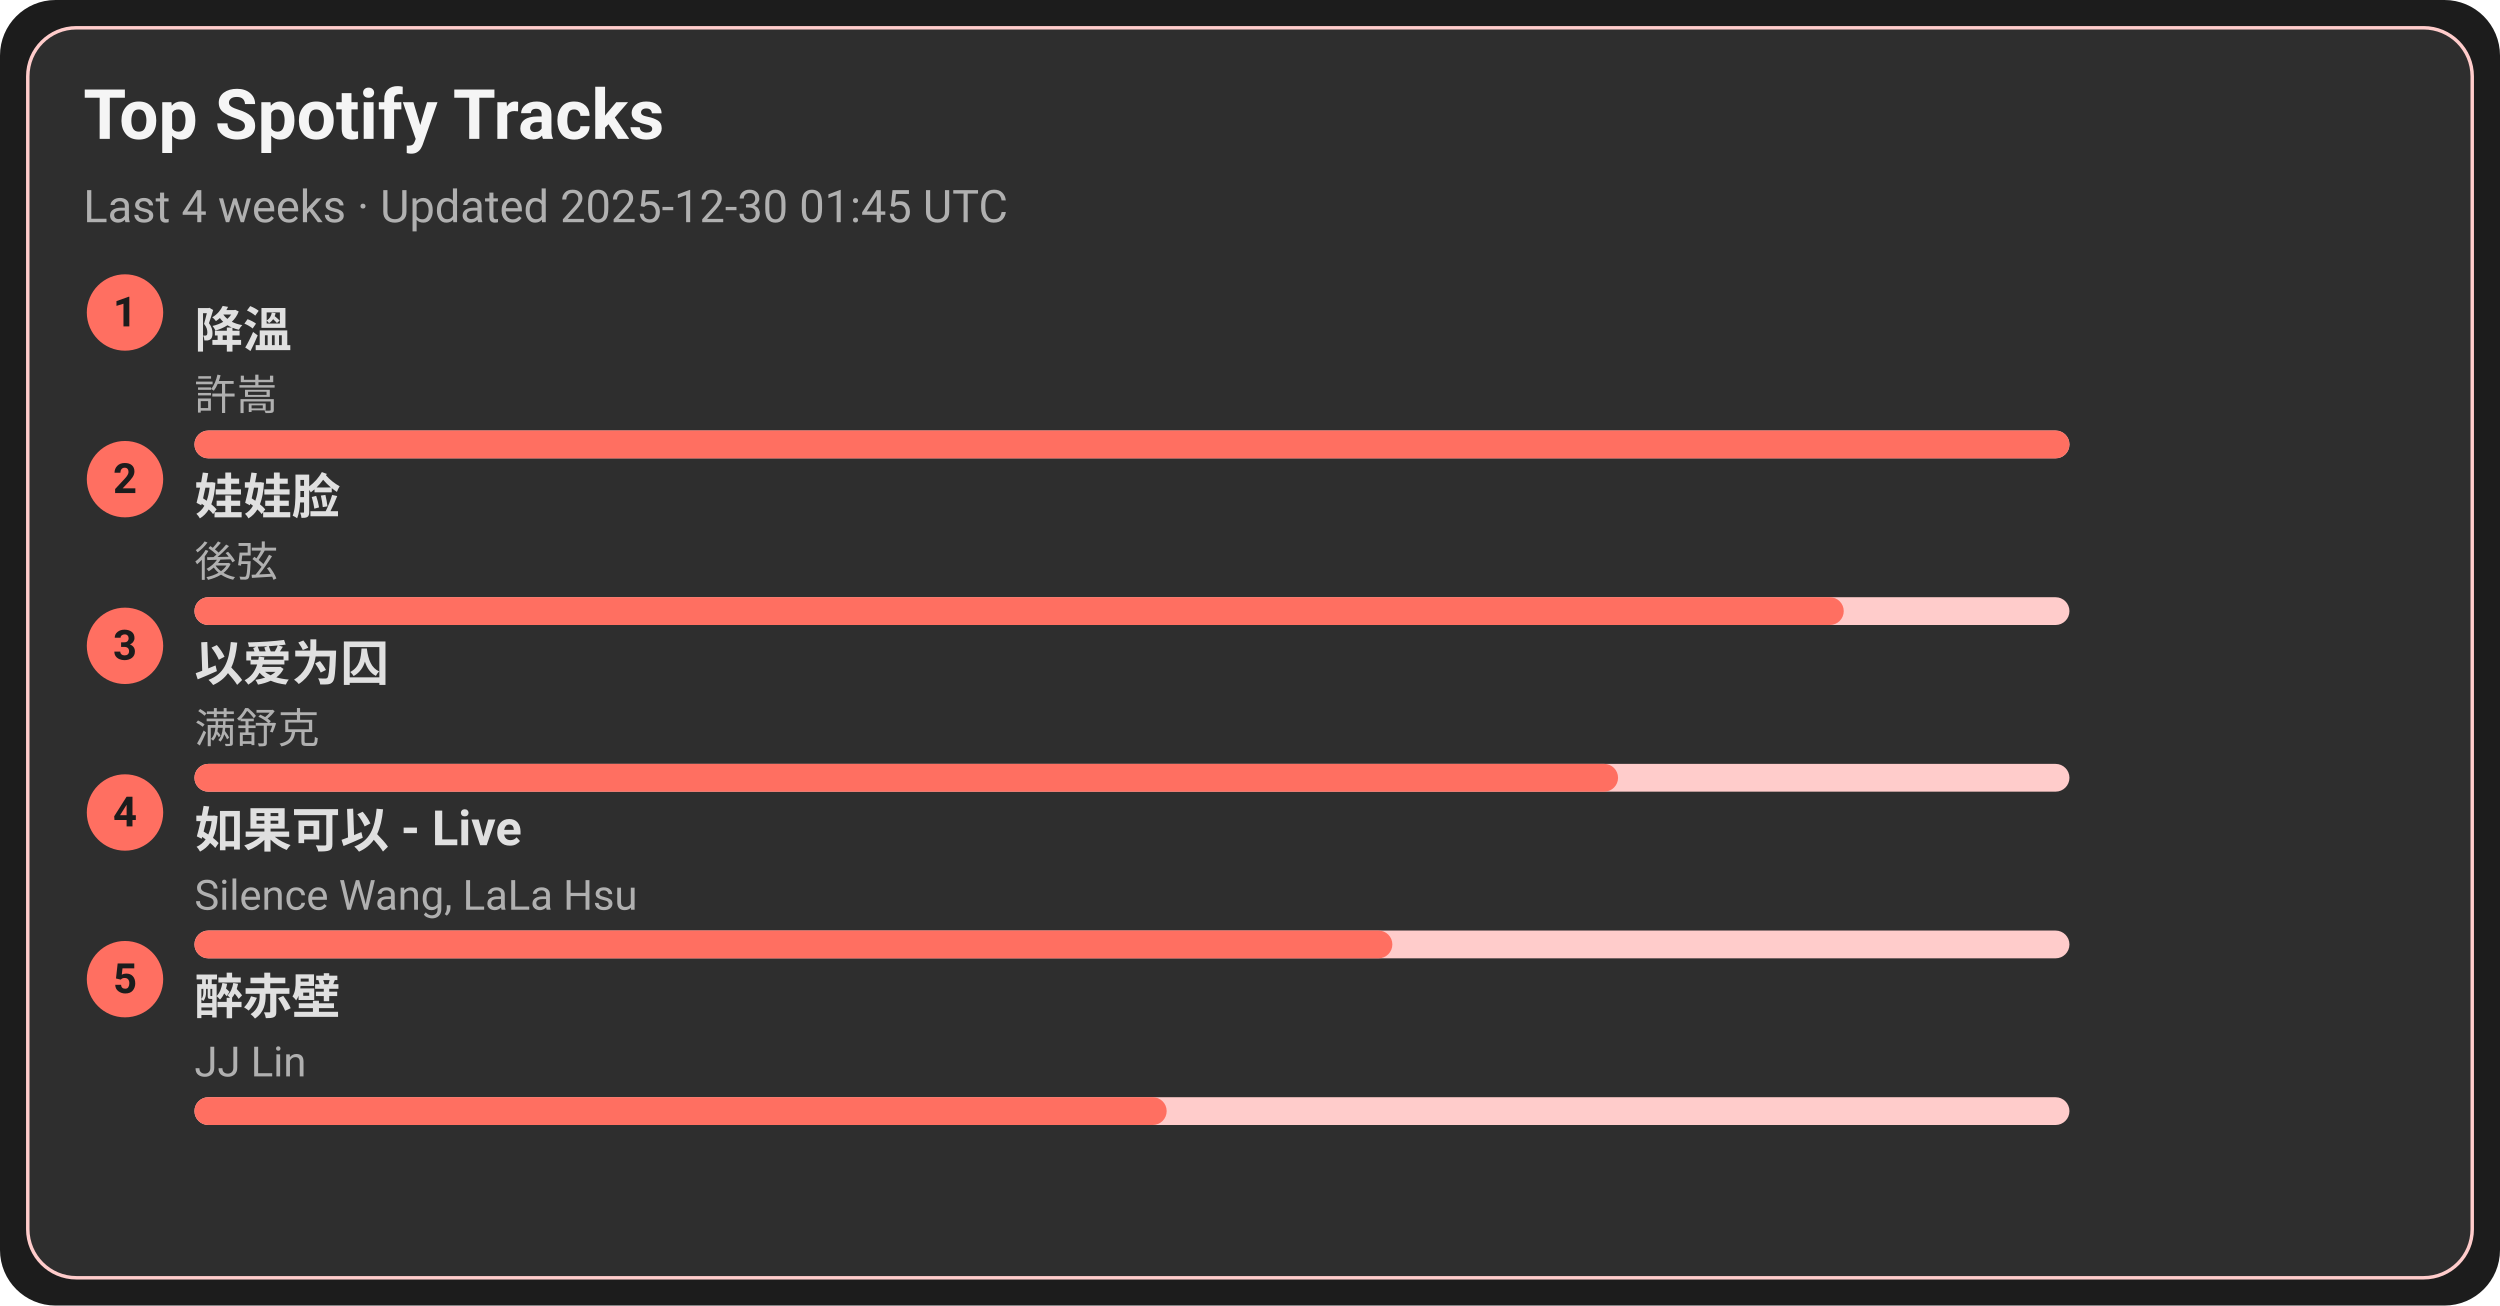
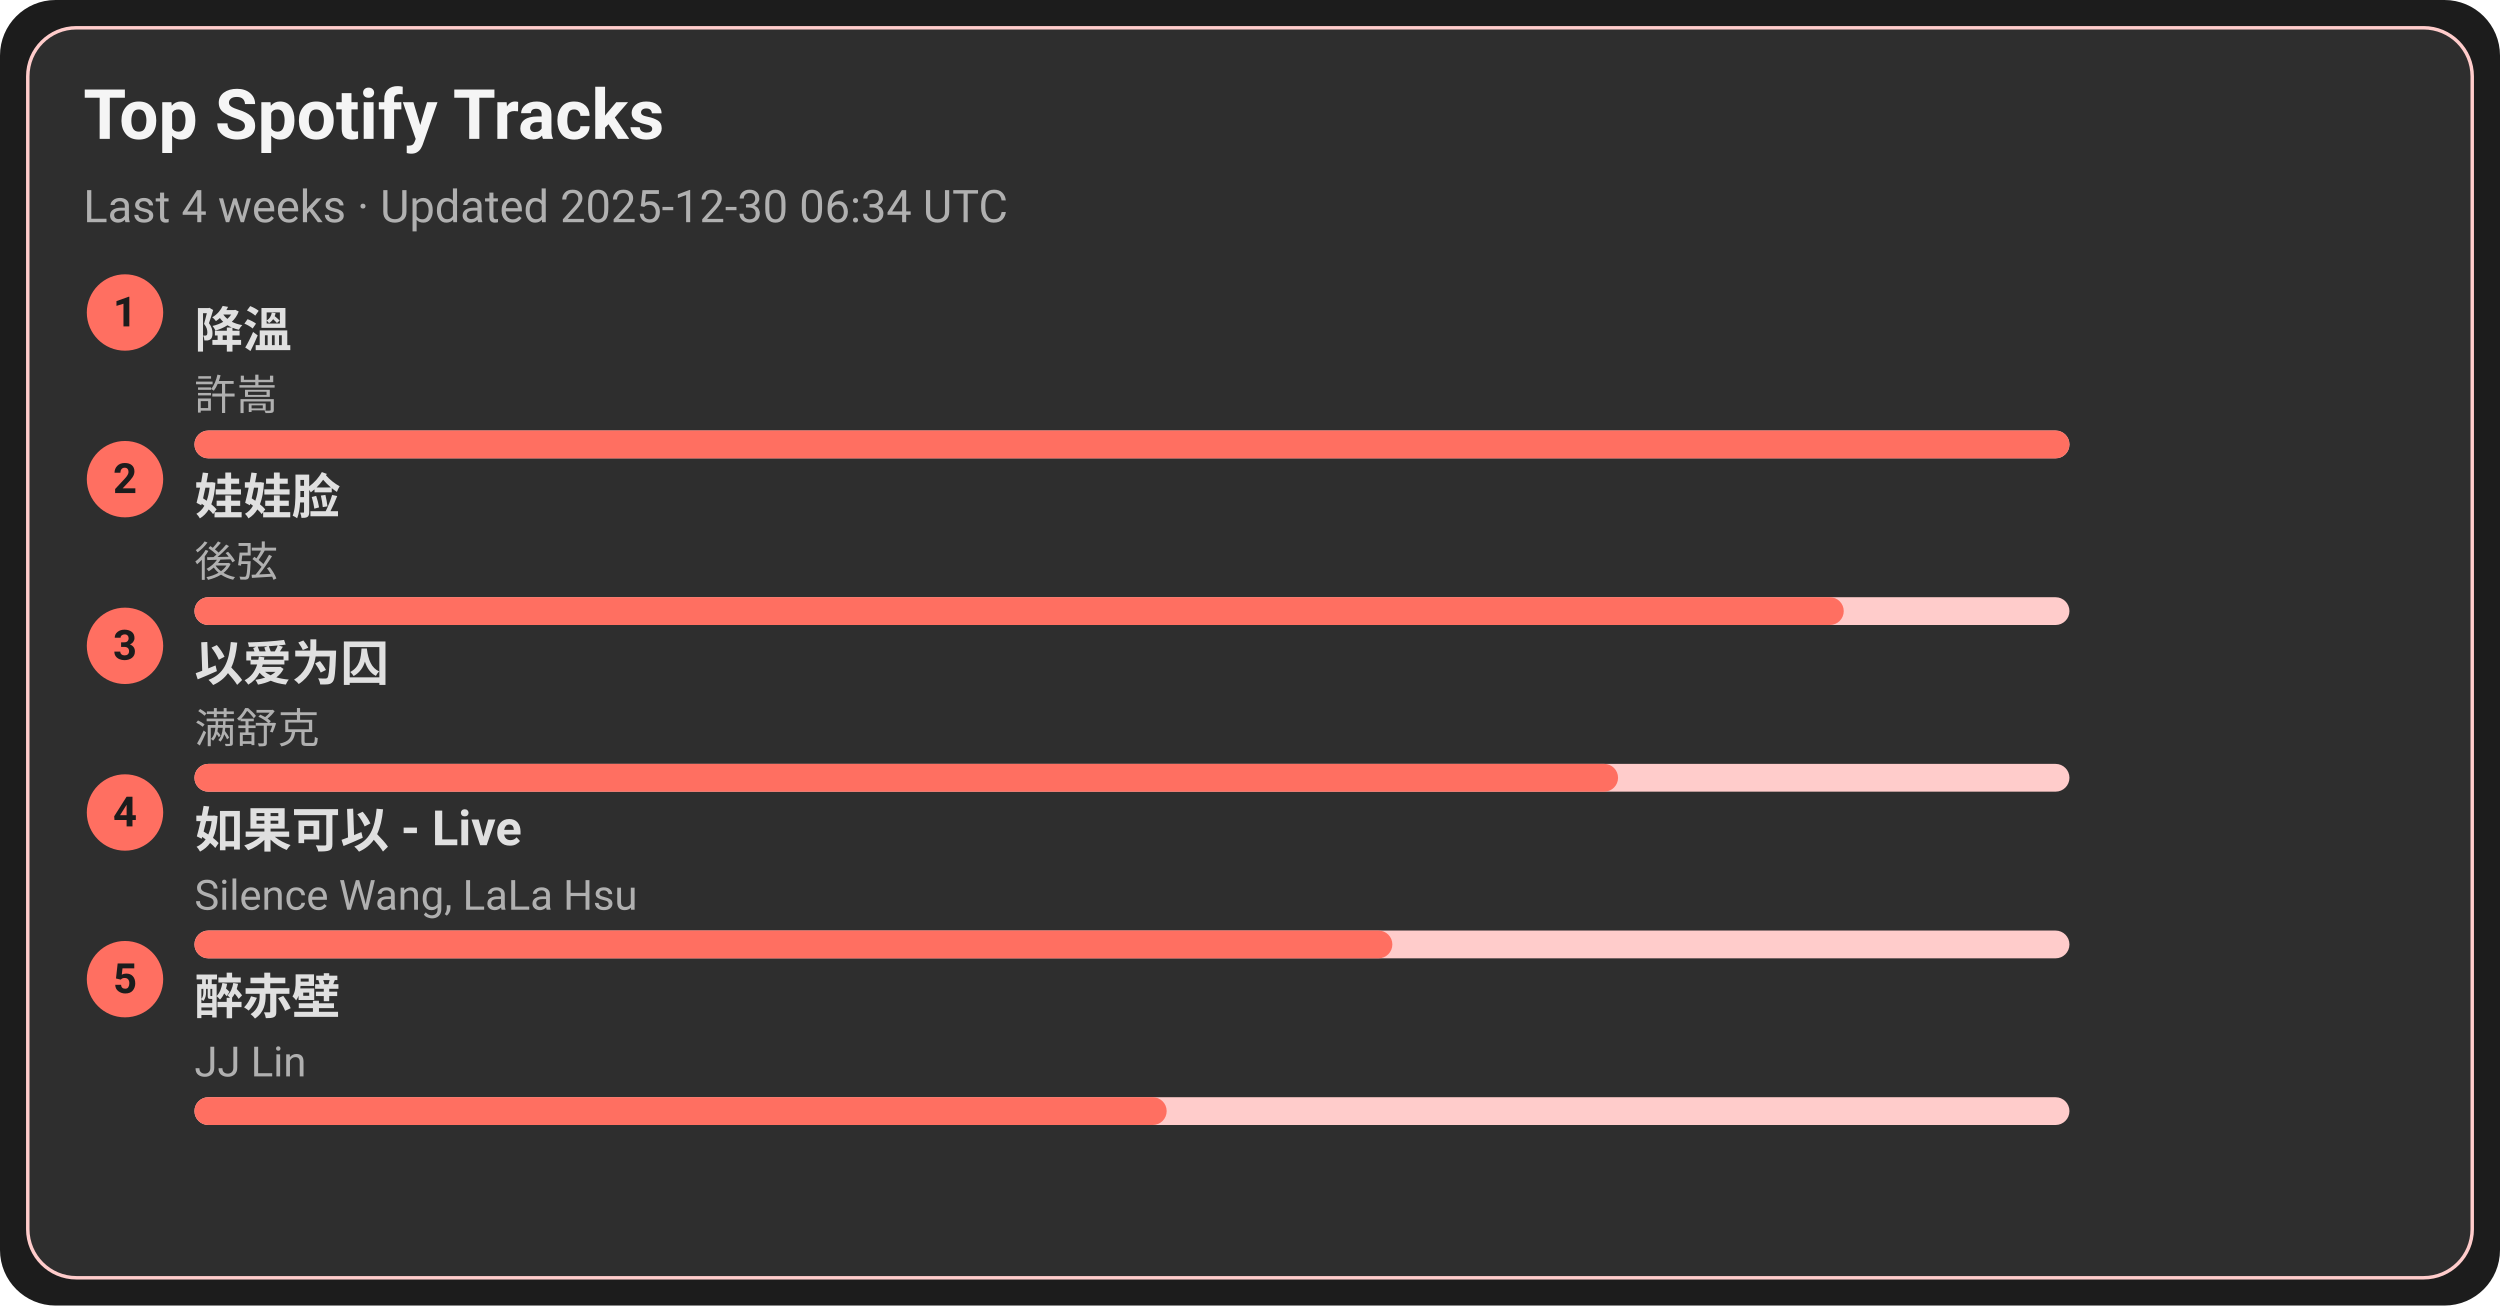
<svg xmlns="http://www.w3.org/2000/svg" width="720" height="376" viewBox="0 0 720 376">
  <style>text{font-family:-apple-system,BlinkMacSystemFont,Segoe UI,Roboto,Ubuntu,Helvetica Neue,Arial,Noto Sans,sans-serif}</style>
  <rect width="720" height="376" rx="16" fill="#1c1c1c" />
  <rect x="8" y="8" width="704" height="360" rx="14" fill="#2e2e2e" stroke="#ffcccb" />
  <text x="24" y="40" font-size="20" fill="#f5f5f5" font-weight="600">Top Spotify Tracks</text>
-   <text x="24" y="64" font-size="13" fill="#b0b0b0">Last 4 weeks · Updated 2025-12-30 01:45 UTC</text>
+   <text x="24" y="64" font-size="13" fill="#b0b0b0">Last 4 weeks · Updated 2025-12-30 06:34 UTC</text>
  <circle cx="36" cy="90" r="11" fill="#ff6f61" />
  <text x="36" y="94" text-anchor="middle" font-size="12" fill="#1c1c1c" font-weight="700">1</text>
  <a href="https://open.spotify.com/track/2q9uhrOfyOnBa3oWR1PfYT" target="_blank" rel="noopener noreferrer">
    <text x="56" y="100" font-size="14" fill="#e0e0e0" font-weight="600">降溫</text>
  </a>
  <text x="56" y="118" font-size="12" fill="#b0b0b0">許嵩</text>
  <rect x="56" y="124" width="540" height="8" rx="4" fill="#ffcccb" />
  <rect x="56" y="124" width="540" height="8" rx="4" fill="#ff6f61" />
  <circle cx="36" cy="138" r="11" fill="#ff6f61" />
  <text x="36" y="142" text-anchor="middle" font-size="12" fill="#1c1c1c" font-weight="700">2</text>
  <a href="https://open.spotify.com/track/08ouEICweFmqfgPJnRIQkE" target="_blank" rel="noopener noreferrer">
    <text x="56" y="148" font-size="14" fill="#e0e0e0" font-weight="600">娃娃脸</text>
  </a>
  <text x="56" y="166" font-size="12" fill="#b0b0b0">後弦</text>
  <rect x="56" y="172" width="540" height="8" rx="4" fill="#ffcccb" />
  <rect x="56" y="172" width="475" height="8" rx="4" fill="#ff6f61" />
  <circle cx="36" cy="186" r="11" fill="#ff6f61" />
  <text x="36" y="190" text-anchor="middle" font-size="12" fill="#1c1c1c" font-weight="700">3</text>
  <a href="https://open.spotify.com/track/0RW2LEfGQK5BaIho6sSLqf" target="_blank" rel="noopener noreferrer">
    <text x="56" y="196" font-size="14" fill="#e0e0e0" font-weight="600">以爱为囚</text>
  </a>
  <text x="56" y="214" font-size="12" fill="#b0b0b0">满舒克</text>
  <rect x="56" y="220" width="540" height="8" rx="4" fill="#ffcccb" />
  <rect x="56" y="220" width="410" height="8" rx="4" fill="#ff6f61" />
  <circle cx="36" cy="234" r="11" fill="#ff6f61" />
  <text x="36" y="238" text-anchor="middle" font-size="12" fill="#1c1c1c" font-weight="700">4</text>
  <a href="https://open.spotify.com/track/6IF65dJzfmPcX7jwDegwoo" target="_blank" rel="noopener noreferrer">
    <text x="56" y="244" font-size="14" fill="#e0e0e0" font-weight="600">如果可以 - Live</text>
  </a>
  <text x="56" y="262" font-size="12" fill="#b0b0b0">Silence Wang, LaLa Hsu</text>
  <rect x="56" y="268" width="540" height="8" rx="4" fill="#ffcccb" />
  <rect x="56" y="268" width="345" height="8" rx="4" fill="#ff6f61" />
  <circle cx="36" cy="282" r="11" fill="#ff6f61" />
  <text x="36" y="286" text-anchor="middle" font-size="12" fill="#1c1c1c" font-weight="700">5</text>
  <a href="https://open.spotify.com/track/69lAYqbyHL1A0gctdLd9WV" target="_blank" rel="noopener noreferrer">
    <text x="56" y="292" font-size="14" fill="#e0e0e0" font-weight="600">醉赤壁</text>
  </a>
  <text x="56" y="310" font-size="12" fill="#b0b0b0">JJ Lin</text>
  <rect x="56" y="316" width="540" height="8" rx="4" fill="#ffcccb" />
  <rect x="56" y="316" width="280" height="8" rx="4" fill="#ff6f61" />
</svg>
